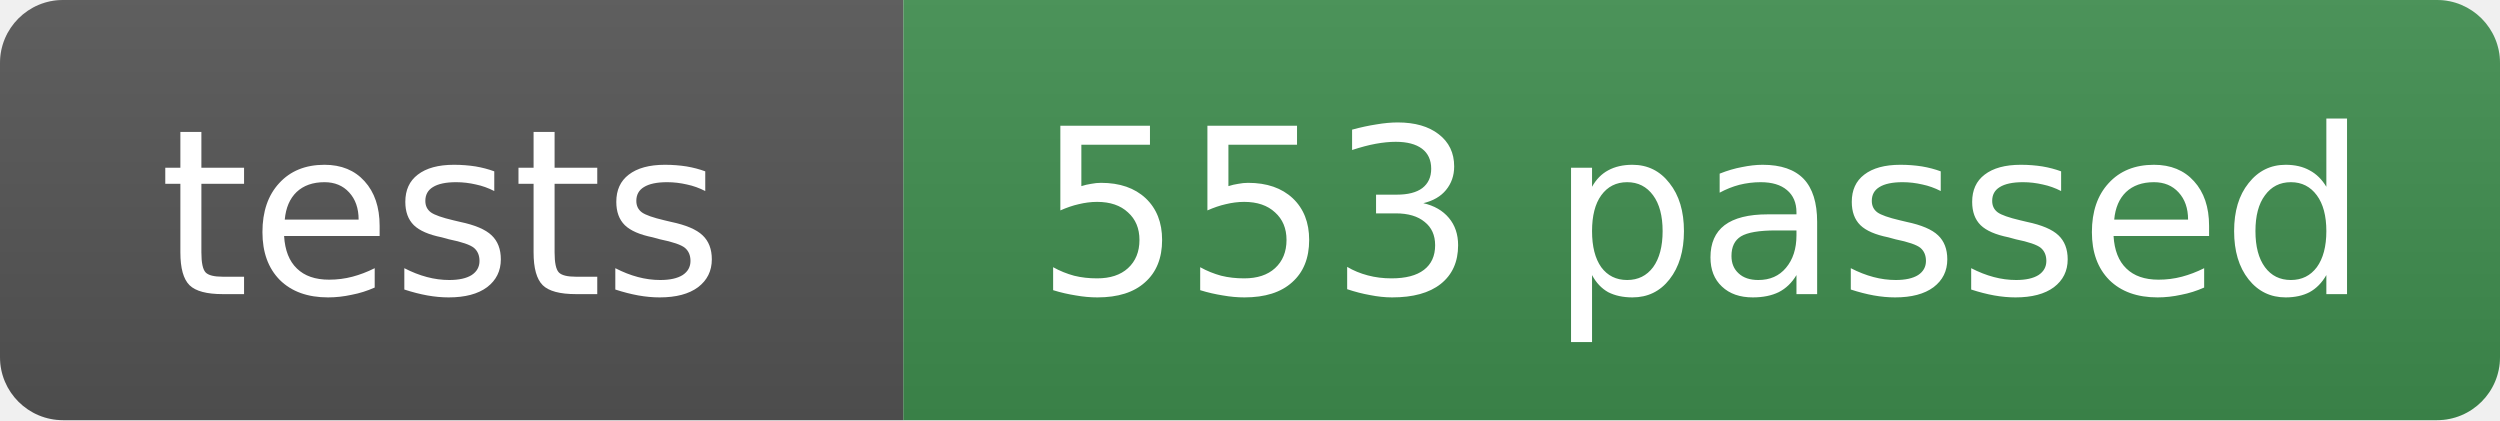
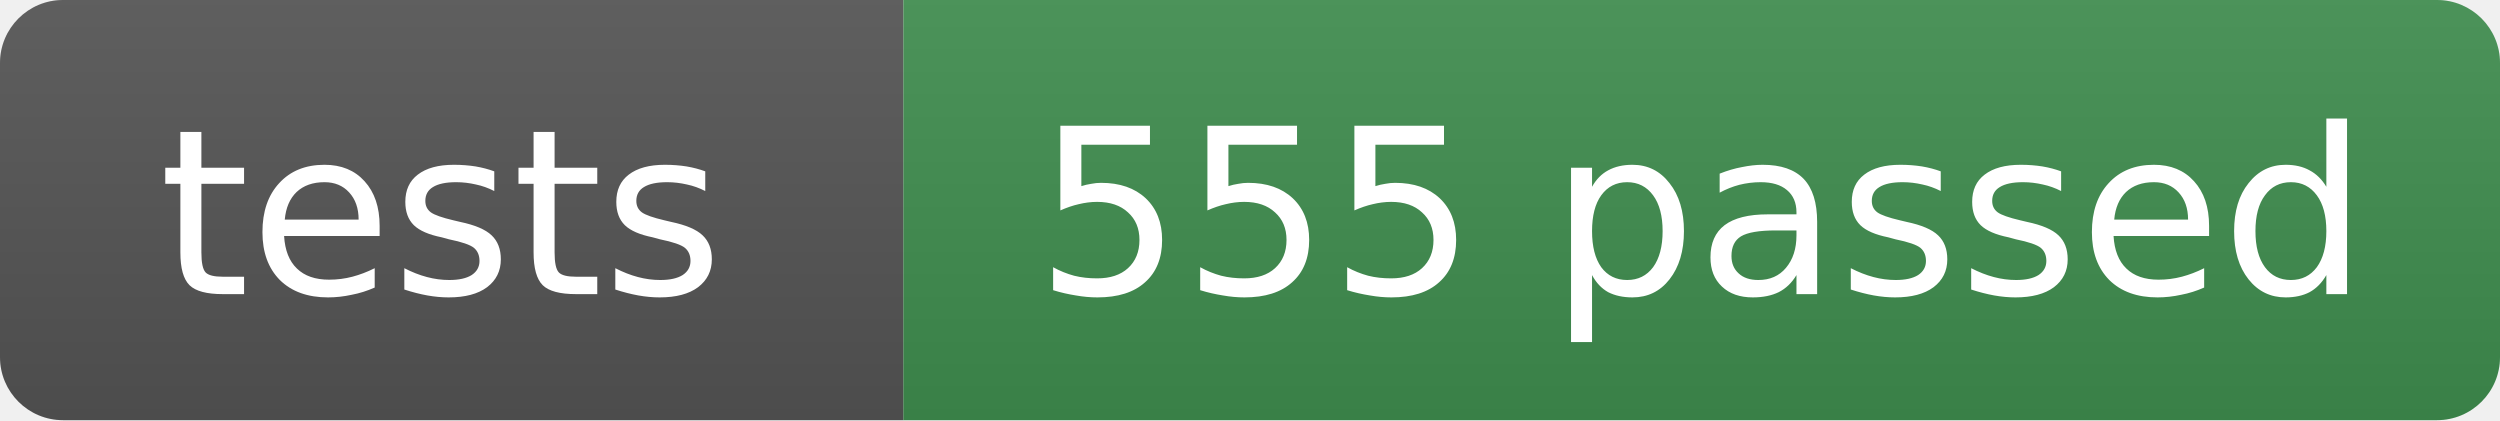
- <svg xmlns="http://www.w3.org/2000/svg" width="119" height="20" role="img" aria-label="tests: 553 passed">
+ <svg xmlns="http://www.w3.org/2000/svg" width="119" height="20" role="img" aria-label="tests: 555 passed">
  <linearGradient id="s" x2="0" y2="100%">
    <stop offset="0" stop-color="#bbb" stop-opacity=".1" />
    <stop offset="1" stop-opacity=".1" />
  </linearGradient>
  <clipPath id="r">
    <rect width="119" height="20" rx="3" fill="#fff" />
  </clipPath>
  <g clip-path="url(#r)">
    <rect width="43" height="20" fill="#555" />
    <rect x="43" width="76" height="20" fill="#3f8f4f" />
    <rect width="119" height="20" fill="url(#s)" />
  </g>
  <g fill="#fff" text-anchor="middle" font-family="Verdana,Geneva,DejaVu Sans,sans-serif" font-size="11">
    <text x="21" y="14">tests</text>
-     <text x="81" y="14">553 passed</text>
+     <text x="81" y="14">555 passed</text>
  </g>
</svg>
